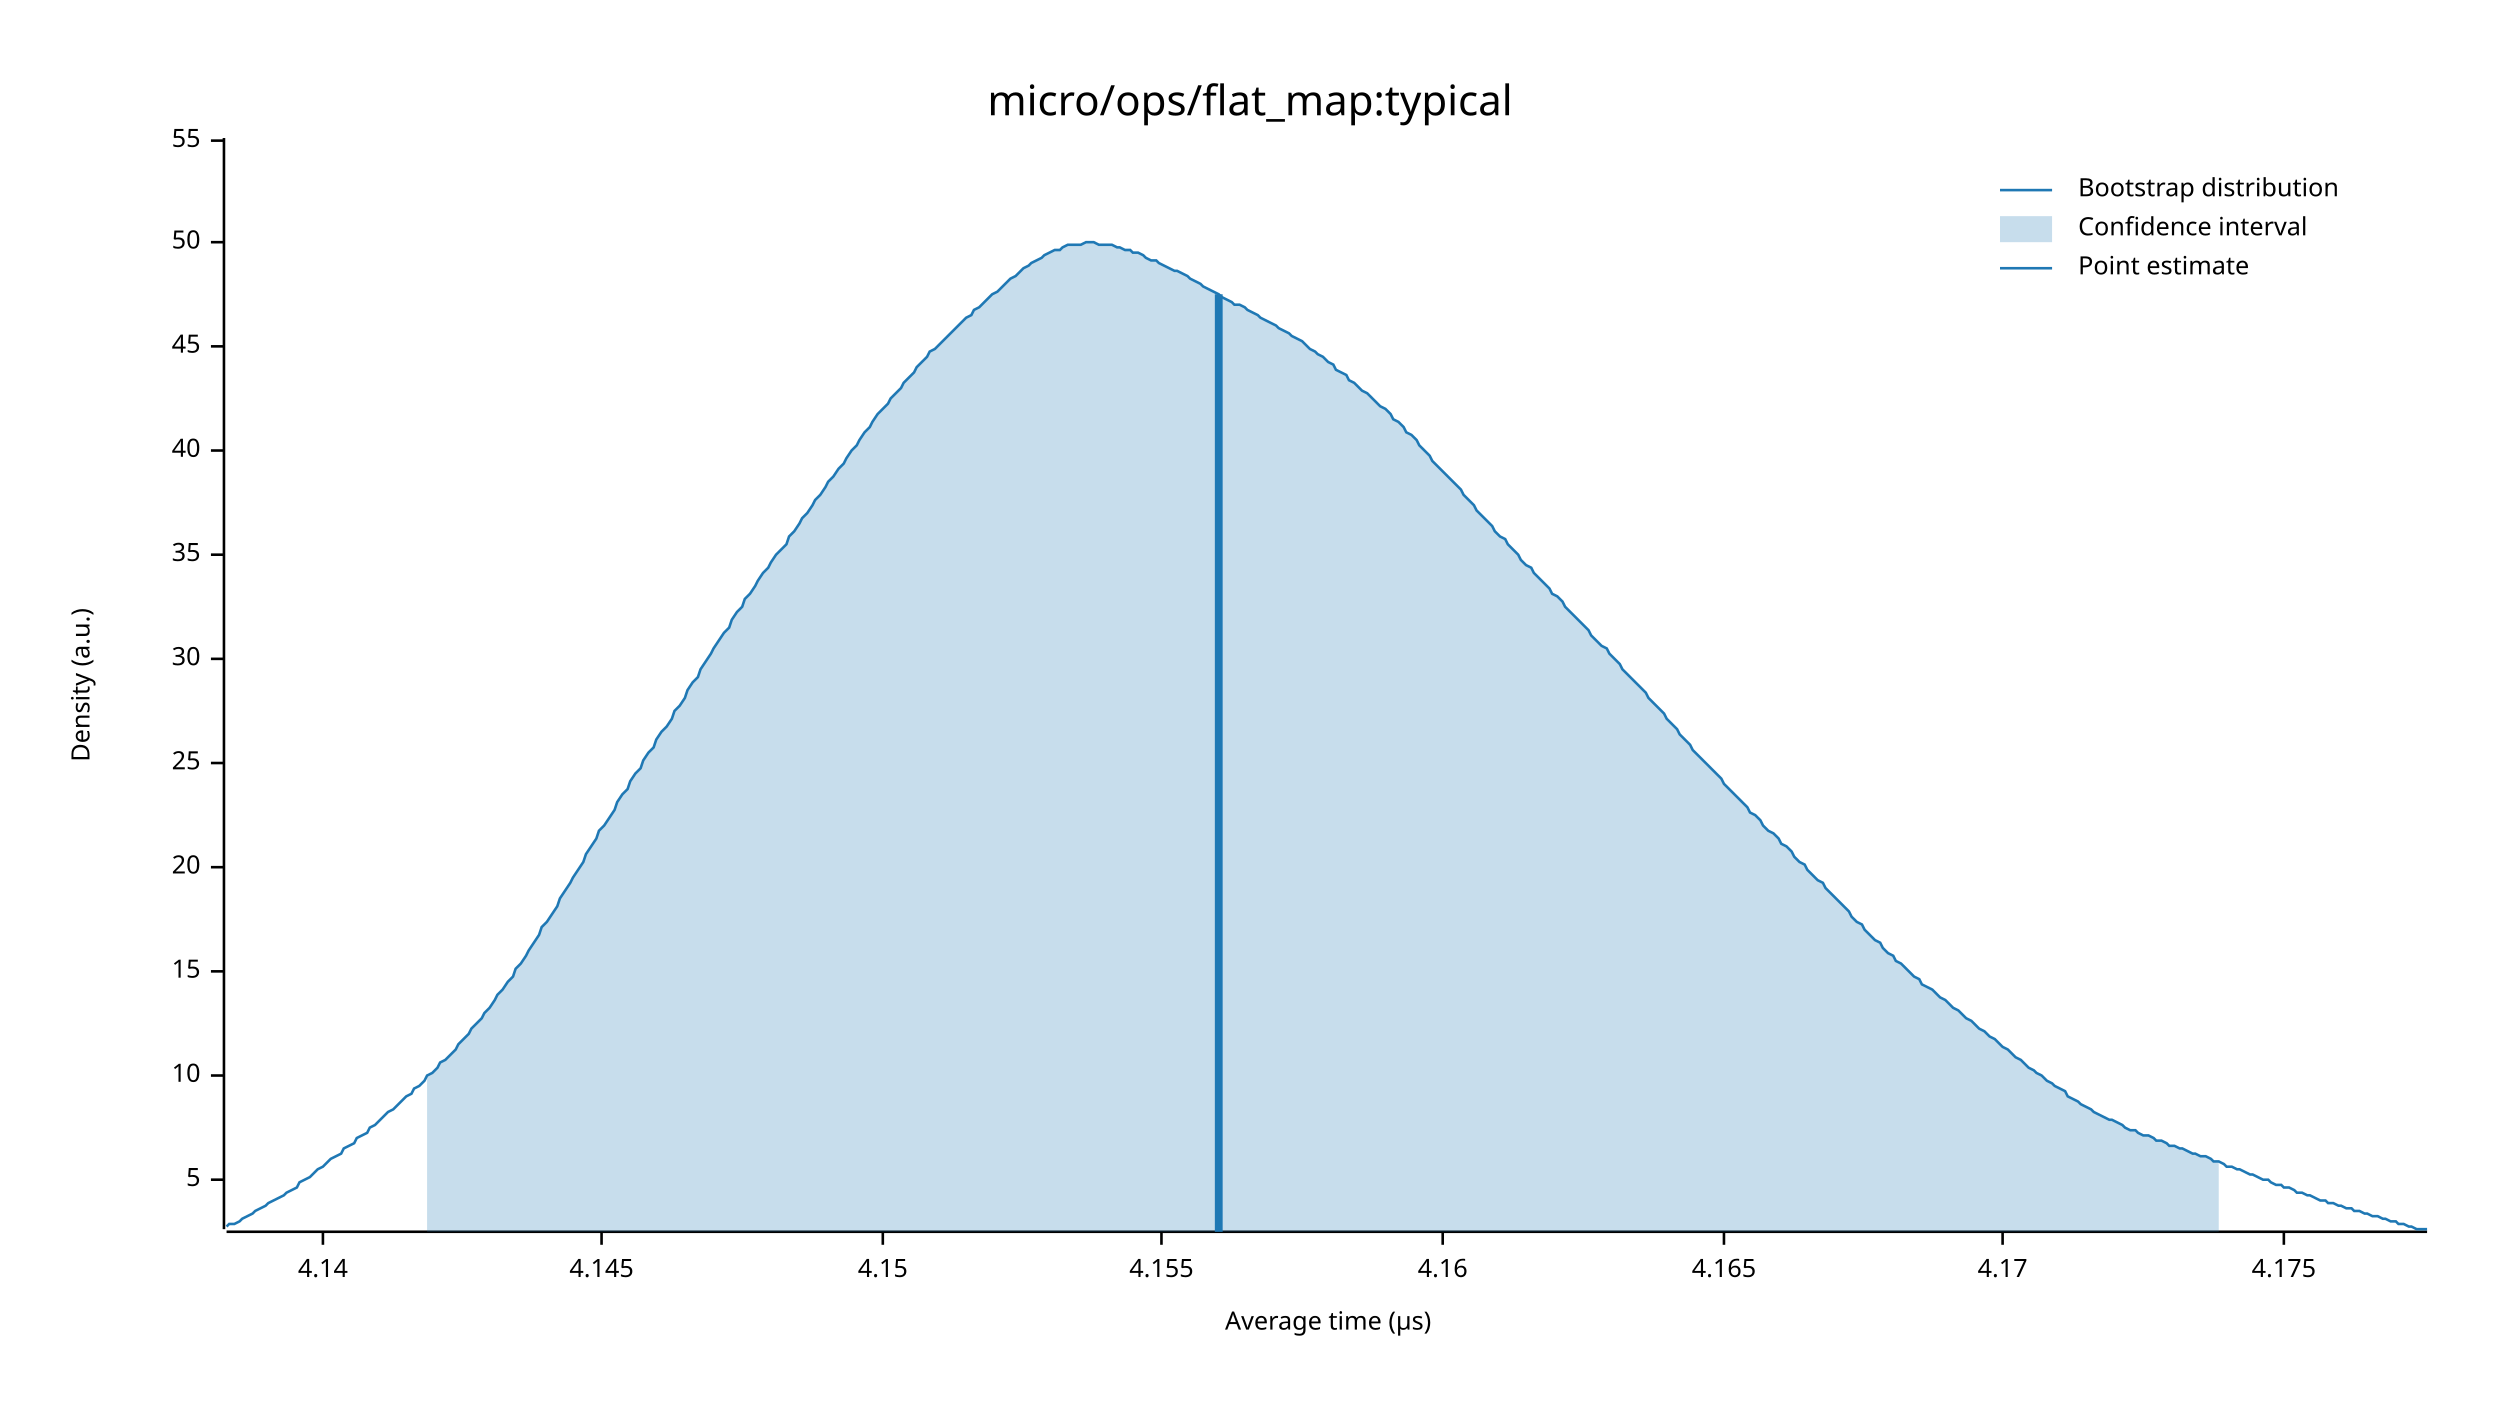
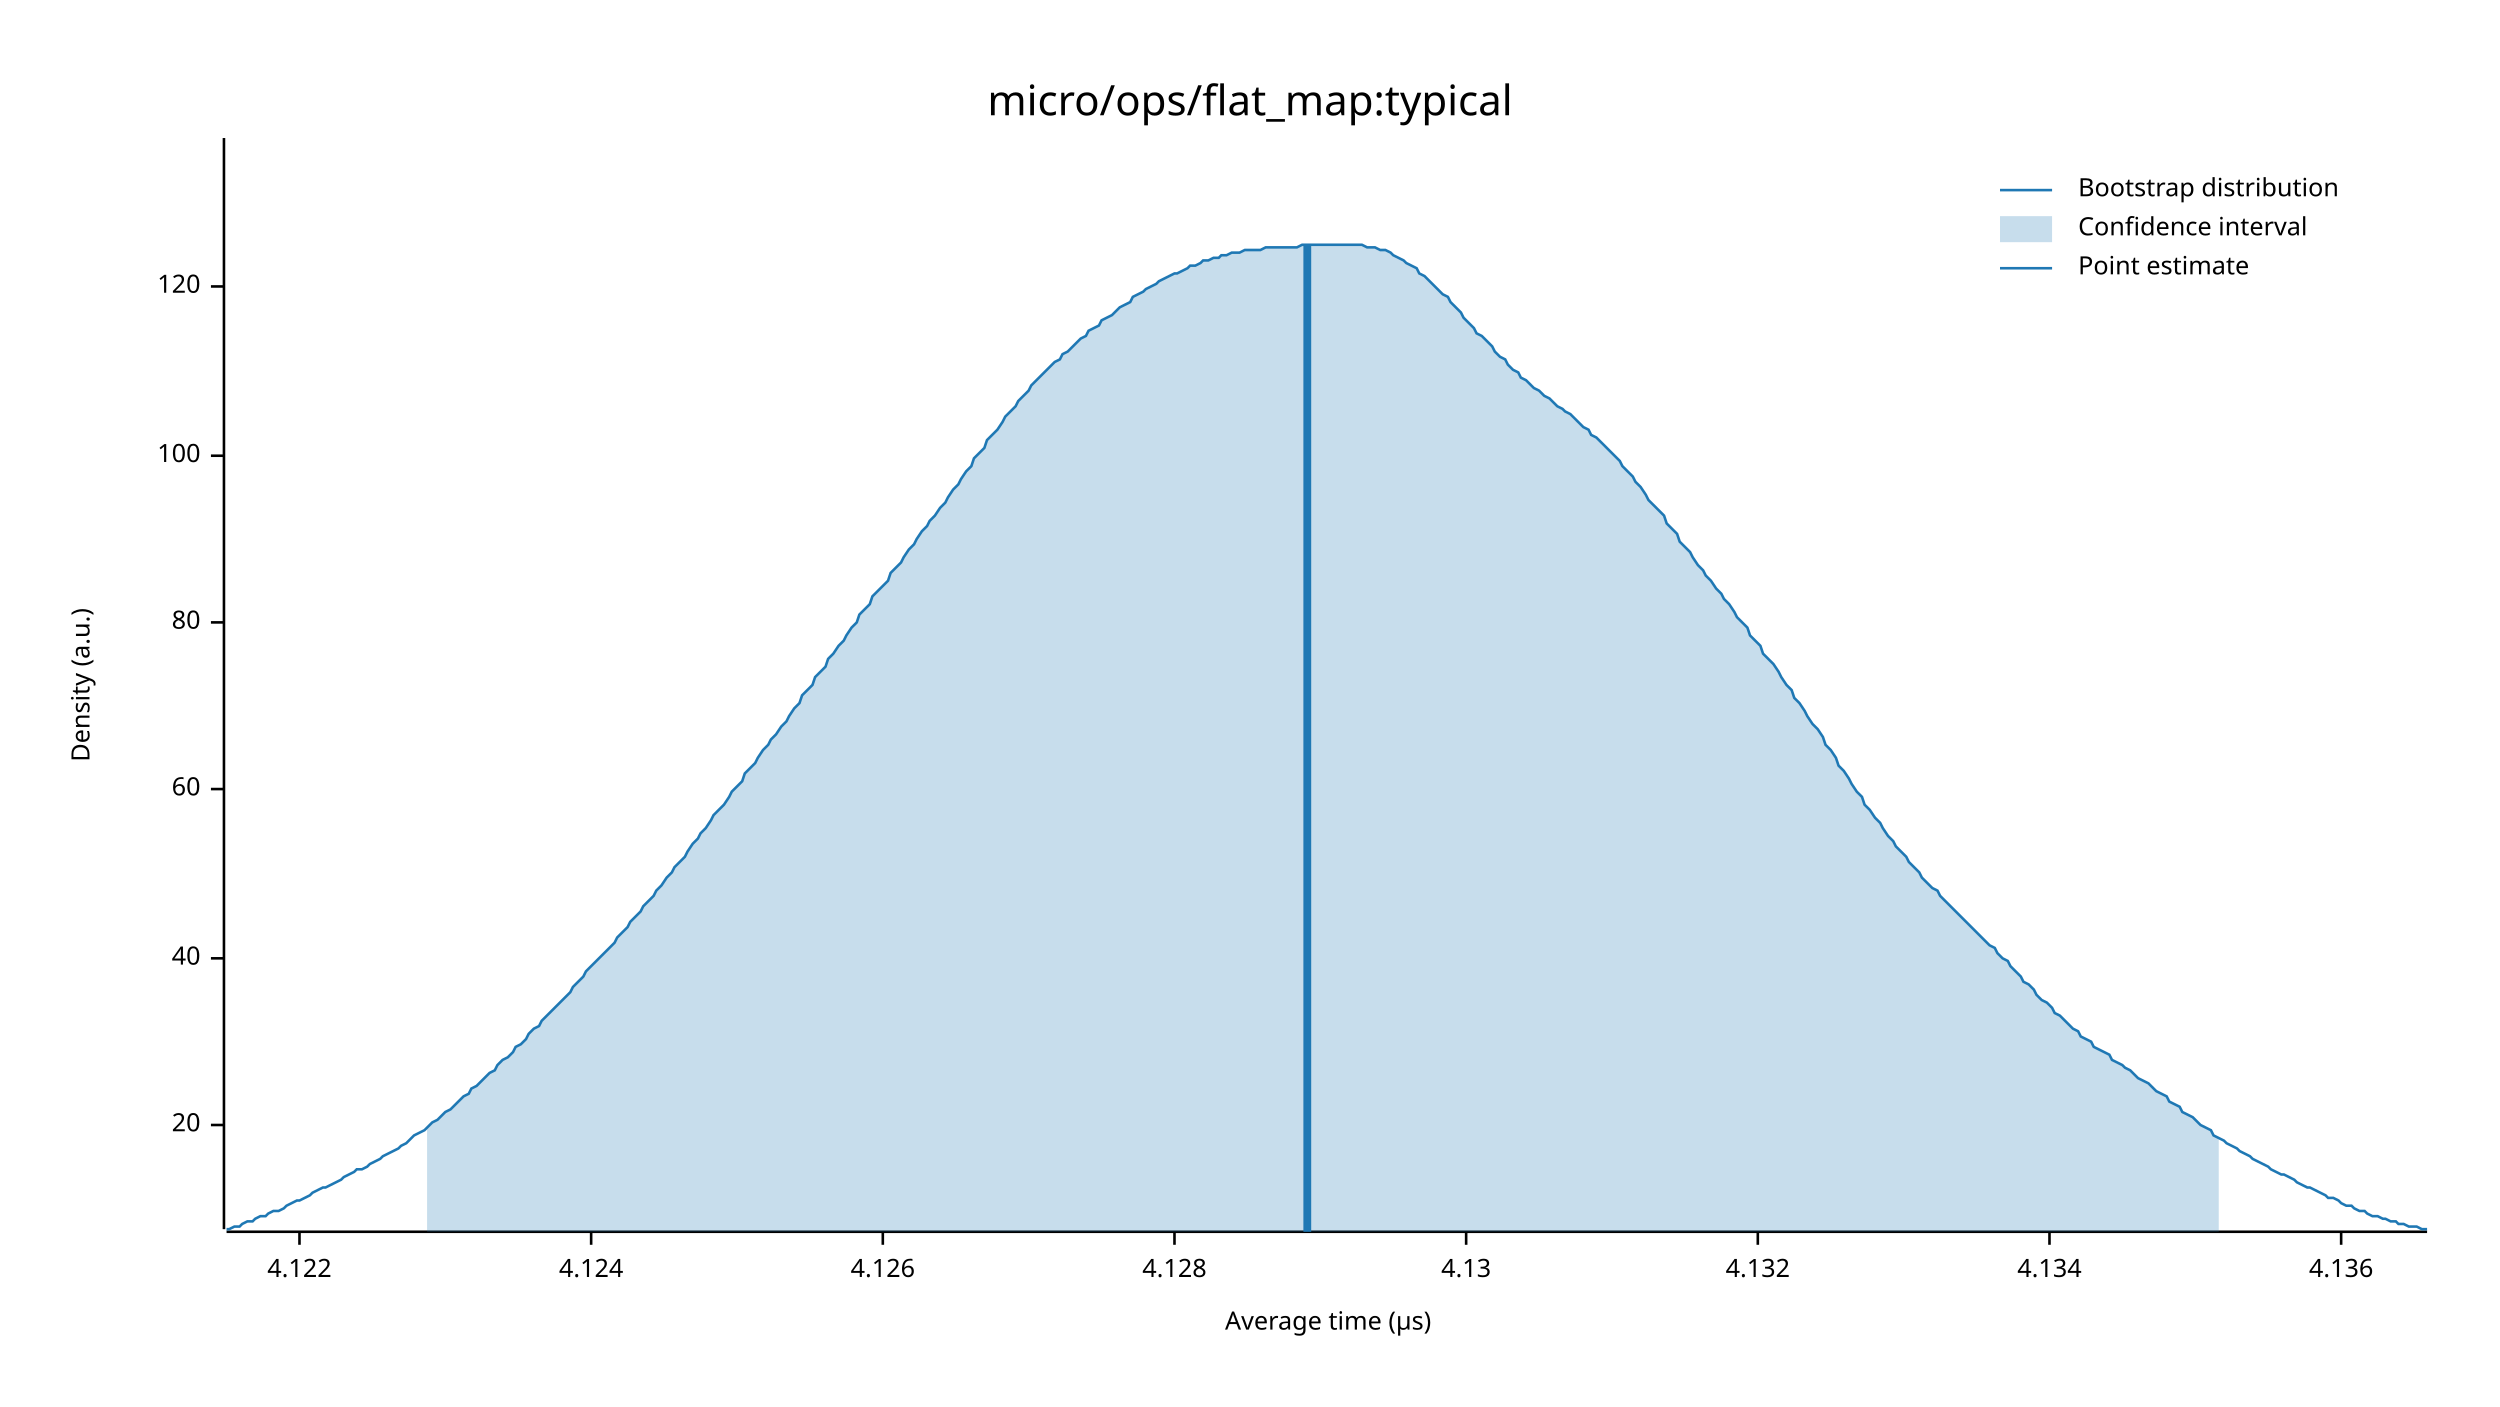
<svg xmlns="http://www.w3.org/2000/svg" width="960" height="540" viewBox="0 0 960 540">
  <text x="480" y="32" dy="0.76em" text-anchor="middle" font-family="sans-serif" font-size="16.129" opacity="1" fill="#000000">
micro/ops/flat_map:typical
</text>
  <text x="27" y="263" dy="0.76em" text-anchor="middle" font-family="sans-serif" font-size="9.677" opacity="1" fill="#000000" transform="rotate(270, 27, 263)">
Density (a.u.)
</text>
  <text x="510" y="513" dy="-0.5ex" text-anchor="middle" font-family="sans-serif" font-size="9.677" opacity="1" fill="#000000">
Average time (µs)
</text>
  <polyline fill="none" opacity="1" stroke="#000000" stroke-width="1" points="86,53 86,472 " />
-   <text x="77" y="453" dy="0.5ex" text-anchor="end" font-family="sans-serif" font-size="9.677" opacity="1" fill="#000000">
- 5
- </text>
-   <polyline fill="none" opacity="1" stroke="#000000" stroke-width="1" points="81,453 86,453 " />
-   <text x="77" y="413" dy="0.5ex" text-anchor="end" font-family="sans-serif" font-size="9.677" opacity="1" fill="#000000">
- 10
- </text>
-   <polyline fill="none" opacity="1" stroke="#000000" stroke-width="1" points="81,413 86,413 " />
-   <text x="77" y="373" dy="0.5ex" text-anchor="end" font-family="sans-serif" font-size="9.677" opacity="1" fill="#000000">
- 15
- </text>
-   <polyline fill="none" opacity="1" stroke="#000000" stroke-width="1" points="81,373 86,373 " />
-   <text x="77" y="333" dy="0.5ex" text-anchor="end" font-family="sans-serif" font-size="9.677" opacity="1" fill="#000000">
+   <text x="77" y="432" dy="0.5ex" text-anchor="end" font-family="sans-serif" font-size="9.677" opacity="1" fill="#000000">
20
</text>
-   <polyline fill="none" opacity="1" stroke="#000000" stroke-width="1" points="81,333 86,333 " />
-   <text x="77" y="293" dy="0.5ex" text-anchor="end" font-family="sans-serif" font-size="9.677" opacity="1" fill="#000000">
- 25
- </text>
-   <polyline fill="none" opacity="1" stroke="#000000" stroke-width="1" points="81,293 86,293 " />
-   <text x="77" y="253" dy="0.5ex" text-anchor="end" font-family="sans-serif" font-size="9.677" opacity="1" fill="#000000">
- 30
- </text>
-   <polyline fill="none" opacity="1" stroke="#000000" stroke-width="1" points="81,253 86,253 " />
-   <text x="77" y="213" dy="0.5ex" text-anchor="end" font-family="sans-serif" font-size="9.677" opacity="1" fill="#000000">
- 35
- </text>
-   <polyline fill="none" opacity="1" stroke="#000000" stroke-width="1" points="81,213 86,213 " />
-   <text x="77" y="173" dy="0.5ex" text-anchor="end" font-family="sans-serif" font-size="9.677" opacity="1" fill="#000000">
+   <polyline fill="none" opacity="1" stroke="#000000" stroke-width="1" points="81,432 86,432 " />
+   <text x="77" y="368" dy="0.5ex" text-anchor="end" font-family="sans-serif" font-size="9.677" opacity="1" fill="#000000">
40
</text>
-   <polyline fill="none" opacity="1" stroke="#000000" stroke-width="1" points="81,173 86,173 " />
-   <text x="77" y="133" dy="0.5ex" text-anchor="end" font-family="sans-serif" font-size="9.677" opacity="1" fill="#000000">
- 45
+   <polyline fill="none" opacity="1" stroke="#000000" stroke-width="1" points="81,368 86,368 " />
+   <text x="77" y="303" dy="0.5ex" text-anchor="end" font-family="sans-serif" font-size="9.677" opacity="1" fill="#000000">
+ 60
</text>
-   <polyline fill="none" opacity="1" stroke="#000000" stroke-width="1" points="81,133 86,133 " />
-   <text x="77" y="93" dy="0.5ex" text-anchor="end" font-family="sans-serif" font-size="9.677" opacity="1" fill="#000000">
- 50
+   <polyline fill="none" opacity="1" stroke="#000000" stroke-width="1" points="81,303 86,303 " />
+   <text x="77" y="239" dy="0.5ex" text-anchor="end" font-family="sans-serif" font-size="9.677" opacity="1" fill="#000000">
+ 80
</text>
-   <polyline fill="none" opacity="1" stroke="#000000" stroke-width="1" points="81,93 86,93 " />
-   <text x="77" y="54" dy="0.5ex" text-anchor="end" font-family="sans-serif" font-size="9.677" opacity="1" fill="#000000">
- 55
+   <polyline fill="none" opacity="1" stroke="#000000" stroke-width="1" points="81,239 86,239 " />
+   <text x="77" y="175" dy="0.5ex" text-anchor="end" font-family="sans-serif" font-size="9.677" opacity="1" fill="#000000">
+ 100
</text>
-   <polyline fill="none" opacity="1" stroke="#000000" stroke-width="1" points="81,54 86,54 " />
+   <polyline fill="none" opacity="1" stroke="#000000" stroke-width="1" points="81,175 86,175 " />
+   <text x="77" y="110" dy="0.5ex" text-anchor="end" font-family="sans-serif" font-size="9.677" opacity="1" fill="#000000">
+ 120
+ </text>
+   <polyline fill="none" opacity="1" stroke="#000000" stroke-width="1" points="81,110 86,110 " />
  <polyline fill="none" opacity="1" stroke="#000000" stroke-width="1" points="87,473 932,473 " />
-   <text x="124" y="483" dy="0.76em" text-anchor="middle" font-family="sans-serif" font-size="9.677" opacity="1" fill="#000000">
- 4.14
+   <text x="115" y="483" dy="0.76em" text-anchor="middle" font-family="sans-serif" font-size="9.677" opacity="1" fill="#000000">
+ 4.122
</text>
-   <polyline fill="none" opacity="1" stroke="#000000" stroke-width="1" points="124,473 124,478 " />
-   <text x="231" y="483" dy="0.76em" text-anchor="middle" font-family="sans-serif" font-size="9.677" opacity="1" fill="#000000">
- 4.145
+   <polyline fill="none" opacity="1" stroke="#000000" stroke-width="1" points="115,473 115,478 " />
+   <text x="227" y="483" dy="0.76em" text-anchor="middle" font-family="sans-serif" font-size="9.677" opacity="1" fill="#000000">
+ 4.124
</text>
-   <polyline fill="none" opacity="1" stroke="#000000" stroke-width="1" points="231,473 231,478 " />
+   <polyline fill="none" opacity="1" stroke="#000000" stroke-width="1" points="227,473 227,478 " />
  <text x="339" y="483" dy="0.76em" text-anchor="middle" font-family="sans-serif" font-size="9.677" opacity="1" fill="#000000">
- 4.15
+ 4.126
</text>
  <polyline fill="none" opacity="1" stroke="#000000" stroke-width="1" points="339,473 339,478 " />
-   <text x="446" y="483" dy="0.76em" text-anchor="middle" font-family="sans-serif" font-size="9.677" opacity="1" fill="#000000">
- 4.155
+   <text x="451" y="483" dy="0.76em" text-anchor="middle" font-family="sans-serif" font-size="9.677" opacity="1" fill="#000000">
+ 4.128
</text>
-   <polyline fill="none" opacity="1" stroke="#000000" stroke-width="1" points="446,473 446,478 " />
-   <text x="554" y="483" dy="0.76em" text-anchor="middle" font-family="sans-serif" font-size="9.677" opacity="1" fill="#000000">
- 4.16
+   <polyline fill="none" opacity="1" stroke="#000000" stroke-width="1" points="451,473 451,478 " />
+   <text x="563" y="483" dy="0.76em" text-anchor="middle" font-family="sans-serif" font-size="9.677" opacity="1" fill="#000000">
+ 4.13
</text>
-   <polyline fill="none" opacity="1" stroke="#000000" stroke-width="1" points="554,473 554,478 " />
-   <text x="662" y="483" dy="0.76em" text-anchor="middle" font-family="sans-serif" font-size="9.677" opacity="1" fill="#000000">
- 4.165
+   <polyline fill="none" opacity="1" stroke="#000000" stroke-width="1" points="563,473 563,478 " />
+   <text x="675" y="483" dy="0.76em" text-anchor="middle" font-family="sans-serif" font-size="9.677" opacity="1" fill="#000000">
+ 4.132
</text>
-   <polyline fill="none" opacity="1" stroke="#000000" stroke-width="1" points="662,473 662,478 " />
-   <text x="769" y="483" dy="0.76em" text-anchor="middle" font-family="sans-serif" font-size="9.677" opacity="1" fill="#000000">
- 4.17
+   <polyline fill="none" opacity="1" stroke="#000000" stroke-width="1" points="675,473 675,478 " />
+   <text x="787" y="483" dy="0.76em" text-anchor="middle" font-family="sans-serif" font-size="9.677" opacity="1" fill="#000000">
+ 4.134
</text>
-   <polyline fill="none" opacity="1" stroke="#000000" stroke-width="1" points="769,473 769,478 " />
-   <text x="877" y="483" dy="0.76em" text-anchor="middle" font-family="sans-serif" font-size="9.677" opacity="1" fill="#000000">
- 4.175
+   <polyline fill="none" opacity="1" stroke="#000000" stroke-width="1" points="787,473 787,478 " />
+   <text x="899" y="483" dy="0.76em" text-anchor="middle" font-family="sans-serif" font-size="9.677" opacity="1" fill="#000000">
+ 4.136
</text>
-   <polyline fill="none" opacity="1" stroke="#000000" stroke-width="1" points="877,473 877,478 " />
-   <polyline fill="none" opacity="1" stroke="#1F78B4" stroke-width="1" points="87,471 88,470 90,470 92,469 93,468 95,467 97,466 98,465 100,464 102,463 103,462 105,461 107,460 109,459 110,458 112,457 114,456 115,454 117,453 119,452 120,451 122,449 124,448 125,447 127,445 129,444 131,443 132,441 134,440 136,439 137,437 139,436 141,435 142,433 144,432 146,430 147,429 149,427 151,426 153,424 154,423 156,421 158,420 159,418 161,417 163,415 164,413 166,412 168,410 169,408 171,407 173,405 175,403 176,401 178,399 180,397 181,395 183,393 185,391 186,389 188,387 190,384 191,382 193,380 195,377 197,375 198,372 200,370 202,367 203,365 205,362 207,359 208,356 210,354 212,351 214,348 215,345 217,342 219,339 220,337 222,334 224,331 225,328 227,325 229,322 230,319 232,317 234,314 236,311 237,308 239,305 241,303 242,300 244,297 246,295 247,292 249,289 251,287 252,284 254,281 256,279 258,276 259,273 261,271 263,268 264,265 266,262 268,260 269,257 271,254 273,251 274,249 276,246 278,243 280,241 281,238 283,235 285,233 286,230 288,228 290,225 291,223 293,220 295,218 296,216 298,213 300,211 302,209 303,206 305,204 307,201 308,199 310,197 312,194 313,192 315,190 317,187 318,185 320,183 322,180 324,178 325,176 327,173 329,171 330,169 332,166 334,164 335,162 337,159 339,157 341,155 342,153 344,151 346,149 347,147 349,145 351,143 352,141 354,139 356,137 357,135 359,134 361,132 363,130 364,129 366,127 368,125 369,124 371,122 373,121 374,119 376,118 378,116 379,115 381,113 383,112 385,110 386,109 388,107 390,106 391,105 393,103 395,102 396,101 398,100 400,99 401,98 403,97 405,96 407,96 408,95 410,94 412,94 413,94 415,94 417,93 418,93 420,93 422,94 423,94 425,94 427,94 429,95 430,95 432,96 434,96 435,97 437,97 439,98 440,99 442,100 444,100 445,101 447,102 449,103 451,104 452,104 454,105 456,106 457,107 459,108 461,109 462,110 464,111 466,112 468,113 469,114 471,115 473,116 474,117 476,117 478,118 479,119 481,120 483,121 484,122 486,123 488,124 490,125 491,126 493,127 495,128 496,129 498,130 500,131 501,132 503,134 505,135 506,136 508,137 510,139 512,140 513,142 515,143 517,144 518,146 520,147 522,149 523,150 525,151 527,153 528,154 530,156 532,157 534,159 535,161 537,162 539,164 540,166 542,167 544,169 545,171 547,173 549,175 550,177 552,179 554,181 556,183 557,184 559,186 561,188 562,190 564,192 566,194 567,196 569,198 571,200 573,202 574,204 576,206 578,207 579,209 581,211 583,213 584,215 586,217 588,218 589,220 591,222 593,224 595,226 596,228 598,229 600,231 601,233 603,235 605,237 606,238 608,240 610,242 611,244 613,246 615,248 617,249 618,251 620,253 622,255 623,257 625,259 627,261 628,262 630,264 632,266 633,268 635,270 637,272 639,274 640,276 642,278 644,280 645,282 647,284 649,286 650,288 652,290 654,292 655,293 657,295 659,297 661,299 662,301 664,303 666,305 667,306 669,308 671,310 672,312 674,313 676,315 677,317 679,319 681,320 683,322 684,324 686,325 688,327 689,329 691,331 693,332 694,334 696,336 698,338 700,339 701,341 703,343 705,345 706,346 708,348 710,350 711,352 713,354 715,355 716,357 718,359 720,361 722,362 723,364 725,366 727,367 728,369 730,370 732,372 733,373 735,375 737,376 738,378 740,379 742,380 744,382 745,383 747,384 749,386 750,387 752,388 754,390 755,391 757,392 759,394 760,395 762,396 764,398 766,399 767,400 769,402 771,403 772,404 774,406 776,407 777,408 779,410 781,411 782,412 784,413 786,415 788,416 789,417 791,418 793,419 794,421 796,422 798,423 799,424 801,425 803,426 804,427 806,428 808,429 810,430 811,430 813,431 815,432 816,433 818,434 820,434 821,435 823,436 825,436 827,437 828,438 830,438 832,439 833,440 835,440 837,441 838,441 840,442 842,443 843,443 845,444 847,444 849,445 850,446 852,446 854,447 855,448 857,448 859,449 860,449 862,450 864,451 865,451 867,452 869,453 871,453 872,454 874,455 876,455 877,456 879,456 881,457 882,458 884,458 886,459 887,459 889,460 891,461 893,461 894,462 896,462 898,463 899,463 901,464 903,464 904,465 906,465 908,466 909,466 911,467 913,467 915,468 916,468 918,469 920,469 921,470 923,470 925,471 926,471 928,472 930,472 932,472 " />
-   <polygon opacity="0.25" fill="#1F78B4" points="164,413 166,412 168,410 169,408 171,407 173,405 175,403 176,401 178,399 180,397 181,395 183,393 185,391 186,389 188,387 190,384 191,382 193,380 195,377 197,375 198,372 200,370 202,367 203,365 205,362 207,359 208,356 210,354 212,351 214,348 215,345 217,342 219,339 220,337 222,334 224,331 225,328 227,325 229,322 230,319 232,317 234,314 236,311 237,308 239,305 241,303 242,300 244,297 246,295 247,292 249,289 251,287 252,284 254,281 256,279 258,276 259,273 261,271 263,268 264,265 266,262 268,260 269,257 271,254 273,251 274,249 276,246 278,243 280,241 281,238 283,235 285,233 286,230 288,228 290,225 291,223 293,220 295,218 296,216 298,213 300,211 302,209 303,206 305,204 307,201 308,199 310,197 312,194 313,192 315,190 317,187 318,185 320,183 322,180 324,178 325,176 327,173 329,171 330,169 332,166 334,164 335,162 337,159 339,157 341,155 342,153 344,151 346,149 347,147 349,145 351,143 352,141 354,139 356,137 357,135 359,134 361,132 363,130 364,129 366,127 368,125 369,124 371,122 373,121 374,119 376,118 378,116 379,115 381,113 383,112 385,110 386,109 388,107 390,106 391,105 393,103 395,102 396,101 398,100 400,99 401,98 403,97 405,96 407,96 408,95 410,94 412,94 413,94 415,94 417,93 418,93 420,93 422,94 423,94 425,94 427,94 429,95 430,95 432,96 434,96 435,97 437,97 439,98 440,99 442,100 444,100 445,101 447,102 449,103 451,104 452,104 454,105 456,106 457,107 459,108 461,109 462,110 464,111 466,112 468,113 469,114 471,115 473,116 474,117 476,117 478,118 479,119 481,120 483,121 484,122 486,123 488,124 490,125 491,126 493,127 495,128 496,129 498,130 500,131 501,132 503,134 505,135 506,136 508,137 510,139 512,140 513,142 515,143 517,144 518,146 520,147 522,149 523,150 525,151 527,153 528,154 530,156 532,157 534,159 535,161 537,162 539,164 540,166 542,167 544,169 545,171 547,173 549,175 550,177 552,179 554,181 556,183 557,184 559,186 561,188 562,190 564,192 566,194 567,196 569,198 571,200 573,202 574,204 576,206 578,207 579,209 581,211 583,213 584,215 586,217 588,218 589,220 591,222 593,224 595,226 596,228 598,229 600,231 601,233 603,235 605,237 606,238 608,240 610,242 611,244 613,246 615,248 617,249 618,251 620,253 622,255 623,257 625,259 627,261 628,262 630,264 632,266 633,268 635,270 637,272 639,274 640,276 642,278 644,280 645,282 647,284 649,286 650,288 652,290 654,292 655,293 657,295 659,297 661,299 662,301 664,303 666,305 667,306 669,308 671,310 672,312 674,313 676,315 677,317 679,319 681,320 683,322 684,324 686,325 688,327 689,329 691,331 693,332 694,334 696,336 698,338 700,339 701,341 703,343 705,345 706,346 708,348 710,350 711,352 713,354 715,355 716,357 718,359 720,361 722,362 723,364 725,366 727,367 728,369 730,370 732,372 733,373 735,375 737,376 738,378 740,379 742,380 744,382 745,383 747,384 749,386 750,387 752,388 754,390 755,391 757,392 759,394 760,395 762,396 764,398 766,399 767,400 769,402 771,403 772,404 774,406 776,407 777,408 779,410 781,411 782,412 784,413 786,415 788,416 789,417 791,418 793,419 794,421 796,422 798,423 799,424 801,425 803,426 804,427 806,428 808,429 810,430 811,430 813,431 815,432 816,433 818,434 820,434 821,435 823,436 825,436 827,437 828,438 830,438 832,439 833,440 835,440 837,441 838,441 840,442 842,443 843,443 845,444 847,444 849,445 850,446 852,446 852,473 164,473 " />
-   <polyline fill="none" opacity="1" stroke="#1F78B4" stroke-width="3" points="468,473 468,113 " />
+   <polyline fill="none" opacity="1" stroke="#000000" stroke-width="1" points="899,473 899,478 " />
+   <polyline fill="none" opacity="1" stroke="#1F78B4" stroke-width="1" points="87,472 88,472 90,471 92,471 93,470 95,469 97,469 98,468 100,467 102,467 103,466 105,465 107,465 109,464 110,463 112,462 114,461 115,461 117,460 119,459 120,458 122,457 124,456 125,456 127,455 129,454 131,453 132,452 134,451 136,450 137,449 139,449 141,448 142,447 144,446 146,445 147,444 149,443 151,442 153,441 154,440 156,439 158,437 159,436 161,435 163,434 164,433 166,431 168,430 169,429 171,427 173,426 175,424 176,423 178,421 180,420 181,418 183,417 185,415 186,414 188,412 190,411 191,409 193,407 195,406 197,404 198,402 200,401 202,399 203,397 205,395 207,394 208,392 210,390 212,388 214,386 215,385 217,383 219,381 220,379 222,377 224,375 225,373 227,371 229,369 230,368 232,366 234,364 236,362 237,360 239,358 241,356 242,354 244,352 246,350 247,348 249,346 251,344 252,342 254,340 256,337 258,335 259,333 261,331 263,329 264,327 266,324 268,322 269,320 271,318 273,315 274,313 276,311 278,309 280,306 281,304 283,302 285,300 286,297 288,295 290,293 291,291 293,288 295,286 296,284 298,282 300,279 302,277 303,275 305,272 307,270 308,267 310,265 312,263 313,260 315,258 317,256 318,253 320,251 322,248 324,246 325,244 327,241 329,239 330,236 332,234 334,232 335,229 337,227 339,225 341,223 342,220 344,218 346,216 347,214 349,211 351,209 352,207 354,204 356,202 357,200 359,198 361,195 363,193 364,191 366,188 368,186 369,184 371,181 373,179 374,176 376,174 378,172 379,169 381,167 383,165 385,162 386,160 388,158 390,156 391,154 393,152 395,150 396,148 398,146 400,144 401,143 403,141 405,139 407,138 408,136 410,135 412,133 413,132 415,130 417,129 418,127 420,126 422,125 423,123 425,122 427,121 429,119 430,118 432,117 434,116 435,114 437,113 439,112 440,111 442,110 444,109 445,108 447,107 449,106 451,105 452,105 454,104 456,103 457,102 459,102 461,101 462,100 464,100 466,99 468,99 469,98 471,98 473,97 474,97 476,97 478,96 479,96 481,96 483,96 484,96 486,95 488,95 490,95 491,95 493,95 495,95 496,95 498,95 500,94 501,94 503,94 505,94 506,94 508,94 510,94 512,94 513,94 515,94 517,94 518,94 520,94 522,94 523,94 525,95 527,95 528,95 530,96 532,96 534,97 535,98 537,99 539,100 540,101 542,102 544,103 545,105 547,106 549,108 550,109 552,111 554,113 556,114 557,116 559,118 561,120 562,122 564,124 566,126 567,128 569,129 571,131 573,133 574,135 576,137 578,138 579,140 581,142 583,143 584,145 586,146 588,148 589,149 591,150 593,152 595,153 596,154 598,156 600,157 601,158 603,159 605,161 606,162 608,164 610,165 611,167 613,168 615,170 617,172 618,173 620,175 622,177 623,179 625,181 627,183 628,185 630,187 632,190 633,192 635,194 637,196 639,198 640,201 642,203 644,205 645,208 647,210 649,212 650,214 652,217 654,219 655,221 657,223 659,226 661,228 662,230 664,232 666,235 667,237 669,239 671,241 672,244 674,246 676,248 677,251 679,253 681,255 683,258 684,260 686,263 688,265 689,268 691,270 693,273 694,275 696,278 698,280 700,283 701,286 703,288 705,291 706,294 708,296 710,299 711,301 713,304 715,306 716,309 718,311 720,314 722,316 723,318 725,321 727,323 728,325 730,327 732,329 733,331 735,333 737,335 738,337 740,339 742,341 744,342 745,344 747,346 749,348 750,349 752,351 754,353 755,354 757,356 759,358 760,359 762,361 764,363 766,364 767,366 769,368 771,369 772,371 774,373 776,375 777,377 779,378 781,380 782,382 784,384 786,385 788,387 789,389 791,390 793,392 794,393 796,395 798,396 799,398 801,399 803,400 804,402 806,403 808,404 810,405 811,407 813,408 815,409 816,410 818,411 820,413 821,414 823,415 825,416 827,418 828,419 830,420 832,421 833,423 835,424 837,425 838,427 840,428 842,429 843,430 845,432 847,433 849,434 850,436 852,437 854,438 855,439 857,440 859,441 860,442 862,443 864,444 865,445 867,446 869,447 871,448 872,449 874,450 876,451 877,451 879,452 881,453 882,454 884,455 886,456 887,456 889,457 891,458 893,459 894,460 896,460 898,461 899,462 901,463 903,463 904,464 906,465 908,465 909,466 911,467 913,467 915,468 916,468 918,469 920,469 921,470 923,470 925,471 926,471 928,471 930,472 932,472 " />
+   <polygon opacity="0.25" fill="#1F78B4" points="164,433 166,431 168,430 169,429 171,427 173,426 175,424 176,423 178,421 180,420 181,418 183,417 185,415 186,414 188,412 190,411 191,409 193,407 195,406 197,404 198,402 200,401 202,399 203,397 205,395 207,394 208,392 210,390 212,388 214,386 215,385 217,383 219,381 220,379 222,377 224,375 225,373 227,371 229,369 230,368 232,366 234,364 236,362 237,360 239,358 241,356 242,354 244,352 246,350 247,348 249,346 251,344 252,342 254,340 256,337 258,335 259,333 261,331 263,329 264,327 266,324 268,322 269,320 271,318 273,315 274,313 276,311 278,309 280,306 281,304 283,302 285,300 286,297 288,295 290,293 291,291 293,288 295,286 296,284 298,282 300,279 302,277 303,275 305,272 307,270 308,267 310,265 312,263 313,260 315,258 317,256 318,253 320,251 322,248 324,246 325,244 327,241 329,239 330,236 332,234 334,232 335,229 337,227 339,225 341,223 342,220 344,218 346,216 347,214 349,211 351,209 352,207 354,204 356,202 357,200 359,198 361,195 363,193 364,191 366,188 368,186 369,184 371,181 373,179 374,176 376,174 378,172 379,169 381,167 383,165 385,162 386,160 388,158 390,156 391,154 393,152 395,150 396,148 398,146 400,144 401,143 403,141 405,139 407,138 408,136 410,135 412,133 413,132 415,130 417,129 418,127 420,126 422,125 423,123 425,122 427,121 429,119 430,118 432,117 434,116 435,114 437,113 439,112 440,111 442,110 444,109 445,108 447,107 449,106 451,105 452,105 454,104 456,103 457,102 459,102 461,101 462,100 464,100 466,99 468,99 469,98 471,98 473,97 474,97 476,97 478,96 479,96 481,96 483,96 484,96 486,95 488,95 490,95 491,95 493,95 495,95 496,95 498,95 500,94 501,94 503,94 505,94 506,94 508,94 510,94 512,94 513,94 515,94 517,94 518,94 520,94 522,94 523,94 525,95 527,95 528,95 530,96 532,96 534,97 535,98 537,99 539,100 540,101 542,102 544,103 545,105 547,106 549,108 550,109 552,111 554,113 556,114 557,116 559,118 561,120 562,122 564,124 566,126 567,128 569,129 571,131 573,133 574,135 576,137 578,138 579,140 581,142 583,143 584,145 586,146 588,148 589,149 591,150 593,152 595,153 596,154 598,156 600,157 601,158 603,159 605,161 606,162 608,164 610,165 611,167 613,168 615,170 617,172 618,173 620,175 622,177 623,179 625,181 627,183 628,185 630,187 632,190 633,192 635,194 637,196 639,198 640,201 642,203 644,205 645,208 647,210 649,212 650,214 652,217 654,219 655,221 657,223 659,226 661,228 662,230 664,232 666,235 667,237 669,239 671,241 672,244 674,246 676,248 677,251 679,253 681,255 683,258 684,260 686,263 688,265 689,268 691,270 693,273 694,275 696,278 698,280 700,283 701,286 703,288 705,291 706,294 708,296 710,299 711,301 713,304 715,306 716,309 718,311 720,314 722,316 723,318 725,321 727,323 728,325 730,327 732,329 733,331 735,333 737,335 738,337 740,339 742,341 744,342 745,344 747,346 749,348 750,349 752,351 754,353 755,354 757,356 759,358 760,359 762,361 764,363 766,364 767,366 769,368 771,369 772,371 774,373 776,375 777,377 779,378 781,380 782,382 784,384 786,385 788,387 789,389 791,390 793,392 794,393 796,395 798,396 799,398 801,399 803,400 804,402 806,403 808,404 810,405 811,407 813,408 815,409 816,410 818,411 820,413 821,414 823,415 825,416 827,418 828,419 830,420 832,421 833,423 835,424 837,425 838,427 840,428 842,429 843,430 845,432 847,433 849,434 850,436 852,437 852,473 164,473 " />
+   <polyline fill="none" opacity="1" stroke="#1F78B4" stroke-width="3" points="502,473 502,94 " />
  <text x="798" y="68" dy="0.76em" text-anchor="start" font-family="sans-serif" font-size="9.677" opacity="1" fill="#000000">
Bootstrap distribution
</text>
  <text x="798" y="83" dy="0.76em" text-anchor="start" font-family="sans-serif" font-size="9.677" opacity="1" fill="#000000">
Confidence interval
</text>
  <text x="798" y="98" dy="0.76em" text-anchor="start" font-family="sans-serif" font-size="9.677" opacity="1" fill="#000000">
Point estimate
</text>
  <polyline fill="none" opacity="1" stroke="#1F78B4" stroke-width="1" points="768,73 788,73 " />
  <rect x="768" y="83" width="20" height="10" opacity="0.25" fill="#1F78B4" stroke="none" />
  <polyline fill="none" opacity="1" stroke="#1F78B4" stroke-width="1" points="768,103 788,103 " />
</svg>
